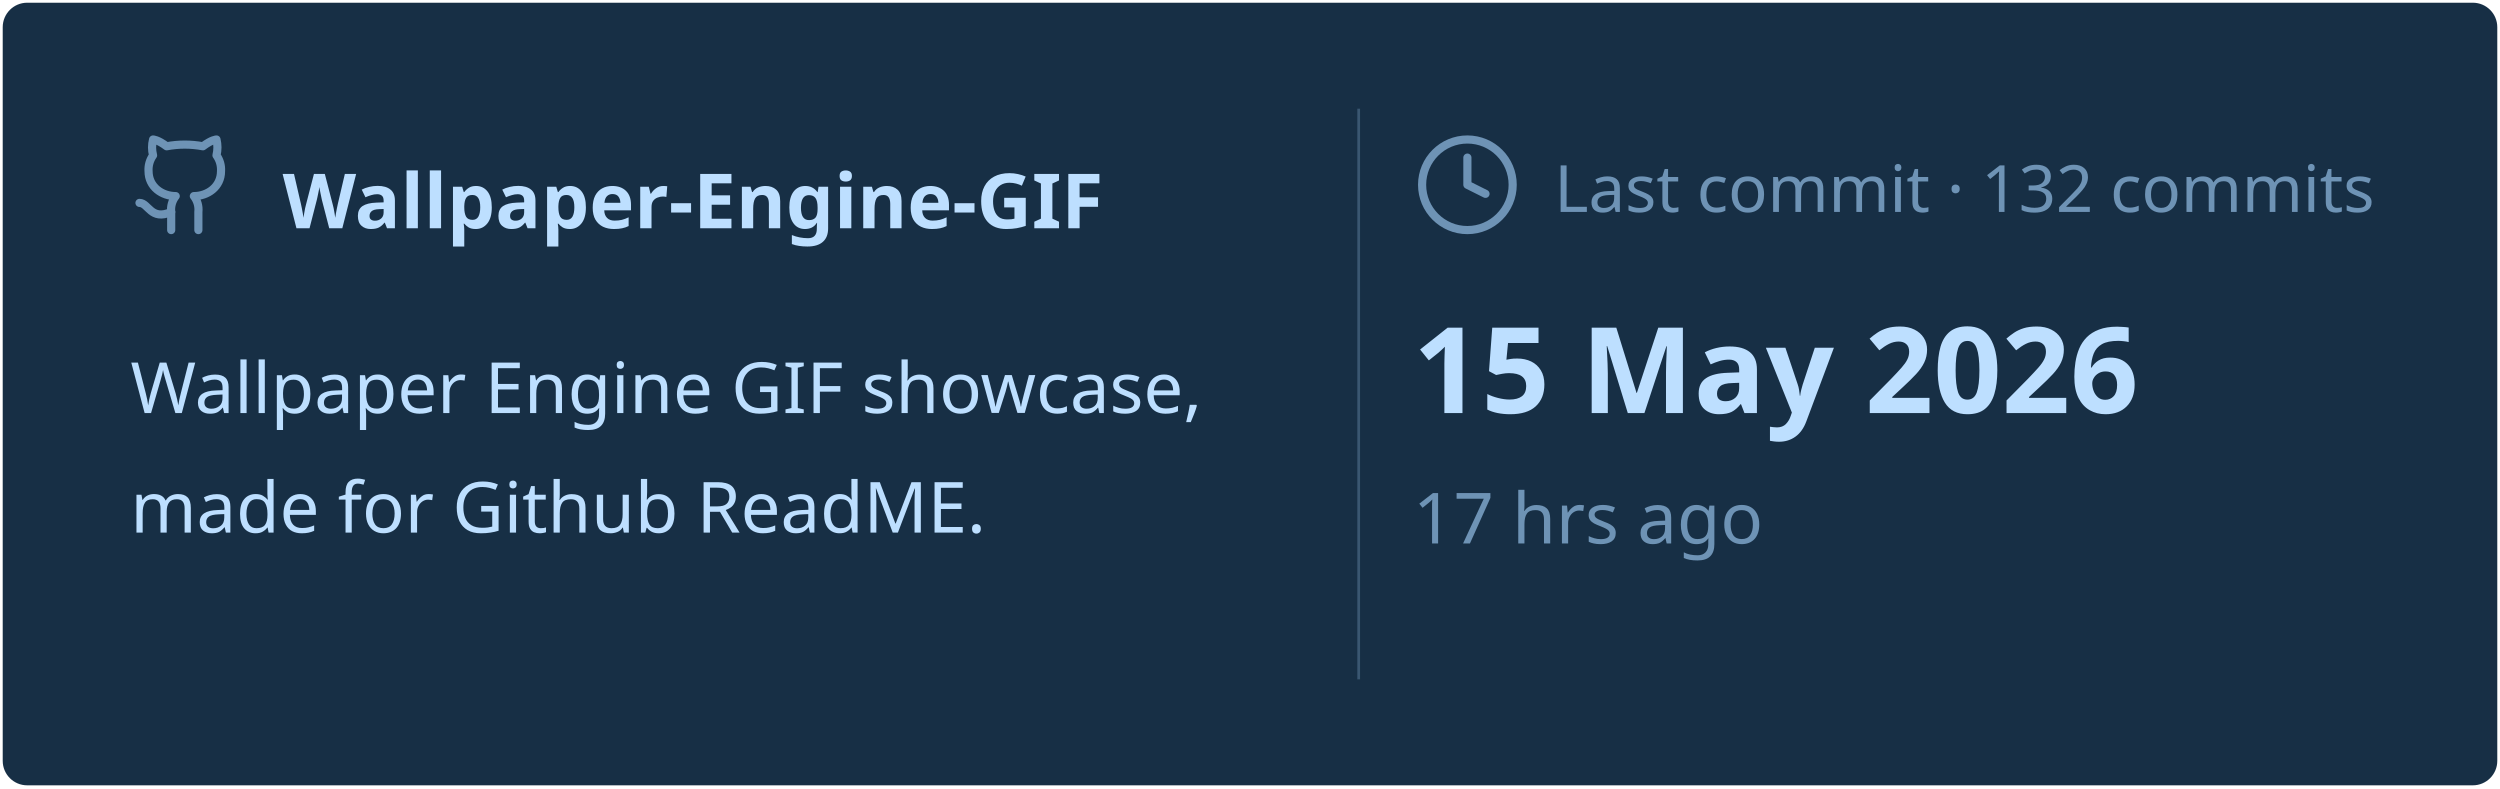
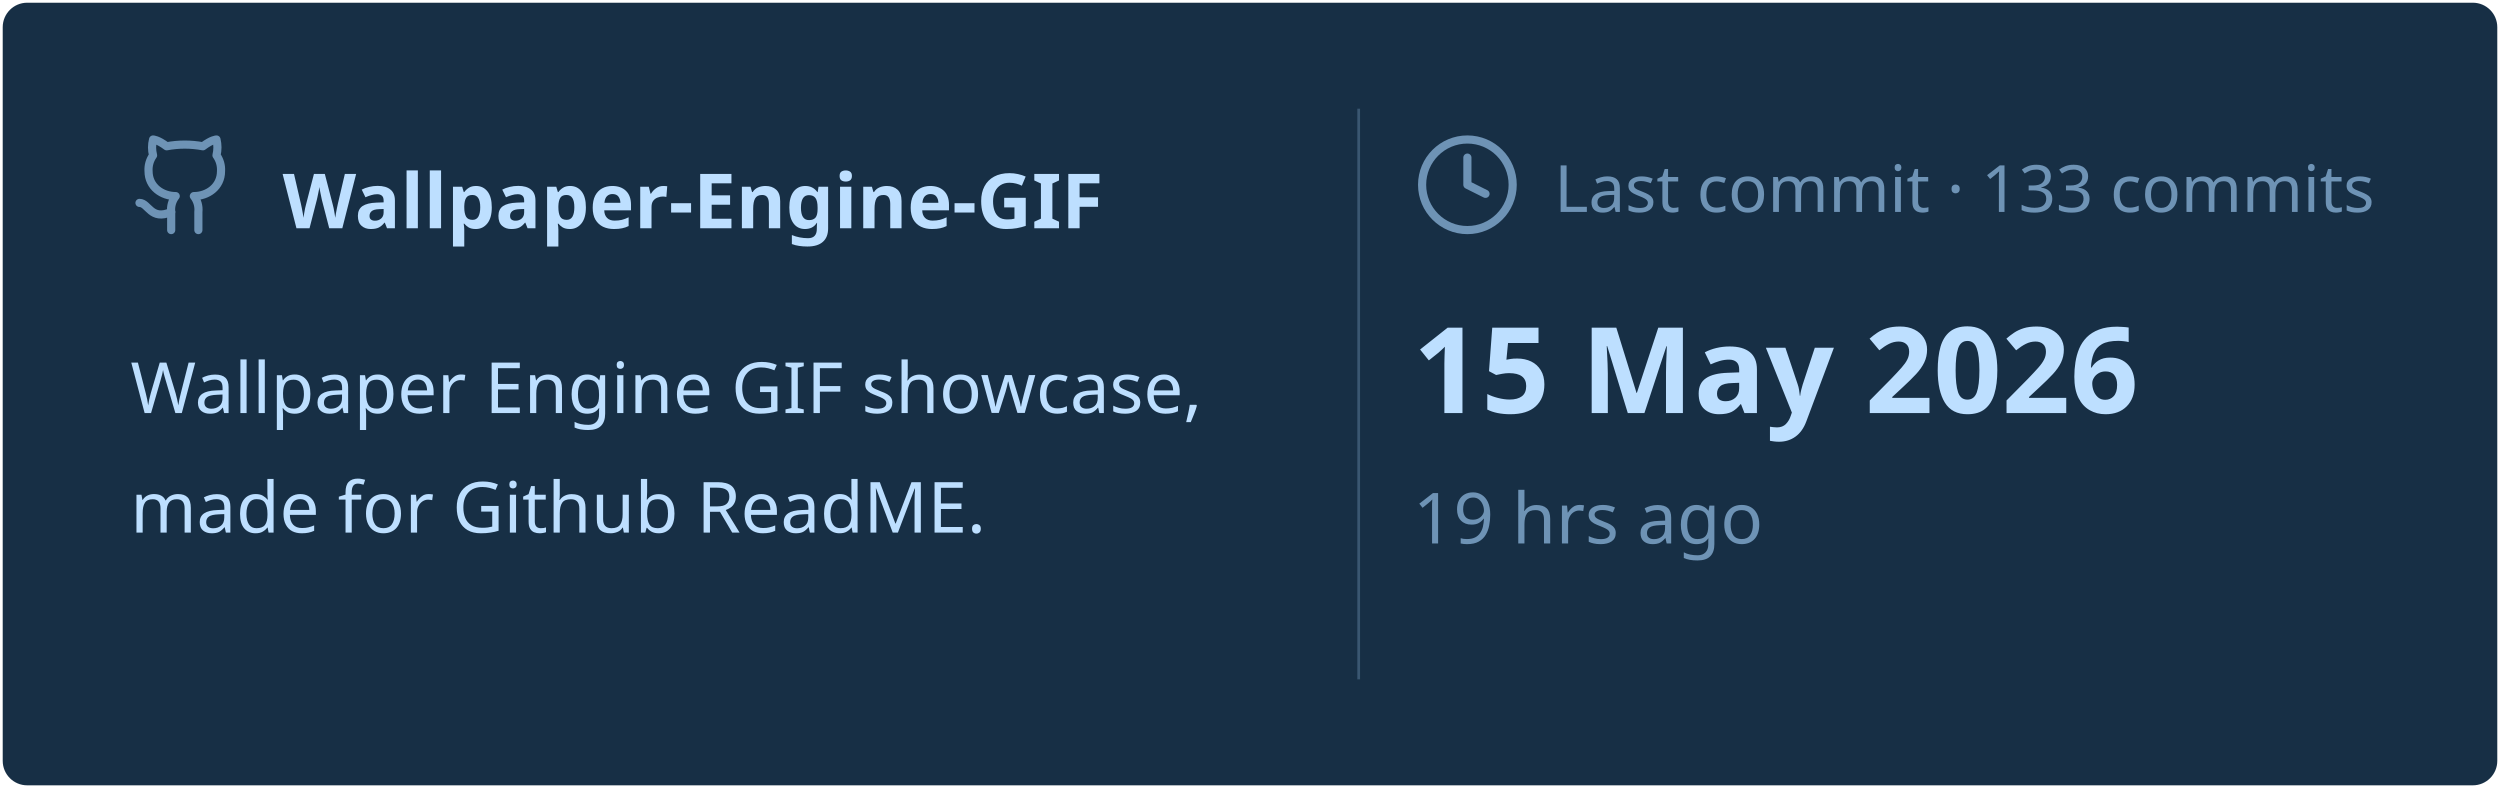
<svg xmlns="http://www.w3.org/2000/svg" viewBox="0 0 460 145" width="460px" height="145px">
  <rect stroke="#000000" stroke-opacity="0" fill="#172F45" rx="4.5" x="0.5" y="0.5" width="459" height="144" />
  <g transform="translate(24, 42)">
    <svg x="0" y="-18" width="20" height="20" viewBox="0 0 24 24" fill="none" stroke="#6E93B5" stroke-width="1.8" stroke-linecap="round" stroke-linejoin="round">
      <path d="M15 22v-4a4.8 4.8 0 0 0-1-3.5c3 0 6-2 6-5.5.08-1.25-.27-2.48-1-3.5.28-1.15.28-2.35 0-3.5 0 0-1 0-3 1.5-2.64-.5-5.36-.5-8 0C6 2 5 2 5 2c-.3 1.15-.3 2.35 0 3.5A5.403 5.403 0 0 0 4 9c0 3.5 3 5.5 6 5.5-.39.49-.68 1.05-.85 1.65-.17.6-.22 1.23-.15 1.85v4" />
      <path d="M9 18c-4.51 2-5-2-7-2" />
    </svg>
    <text x="28" y="0" font-family="&quot;Segoe UI&quot;, Ubuntu, sans-serif" font-size="14" font-weight="700" fill="#BDDFFF">Wallpaper-Engine-GIF</text>
  </g>
  <text x="24" y="76" font-family="&quot;Segoe UI&quot;, Ubuntu, sans-serif" font-size="13" font-weight="400" fill="#BDDFFF">Wallpaper Engine GIF showcase,</text>
  <text x="24" y="98" font-family="&quot;Segoe UI&quot;, Ubuntu, sans-serif" font-size="13" font-weight="400" fill="#BDDFFF">made for Github ReadME.</text>
  <line x1="250" y1="20" x2="250" y2="125" stroke="#6E93B5" stroke-width="0.5" stroke-opacity="0.4" />
  <svg x="260" y="24" width="20" height="20" viewBox="0 0 24 24" fill="none" stroke="#6E93B5" stroke-width="1.8" stroke-linecap="round" stroke-linejoin="round">
    <circle cx="12" cy="12" r="10" />
    <polyline points="12 6 12 12 16 14" />
  </svg>
-   <text x="286" y="39" font-family="&quot;Segoe UI&quot;, Ubuntu, sans-serif" font-size="12" font-weight="400" fill="#6E93B5">Last commit · 132 commits</text>
+   <text x="286" y="39" font-family="&quot;Segoe UI&quot;, Ubuntu, sans-serif" font-size="12" font-weight="400" fill="#6E93B5">Last commit · 133 commits</text>
  <text x="260" y="76" font-family="&quot;Segoe UI&quot;, Ubuntu, sans-serif" font-size="22" font-weight="700" fill="#BDDFFF">15 May 2026</text>
-   <text x="260" y="100" font-family="&quot;Segoe UI&quot;, Ubuntu, sans-serif" font-size="13" font-weight="400" fill="#6E93B5">17 hrs ago</text>
+   <text x="260" y="100" font-family="&quot;Segoe UI&quot;, Ubuntu, sans-serif" font-size="13" font-weight="400" fill="#6E93B5">19 hrs ago</text>
</svg>
